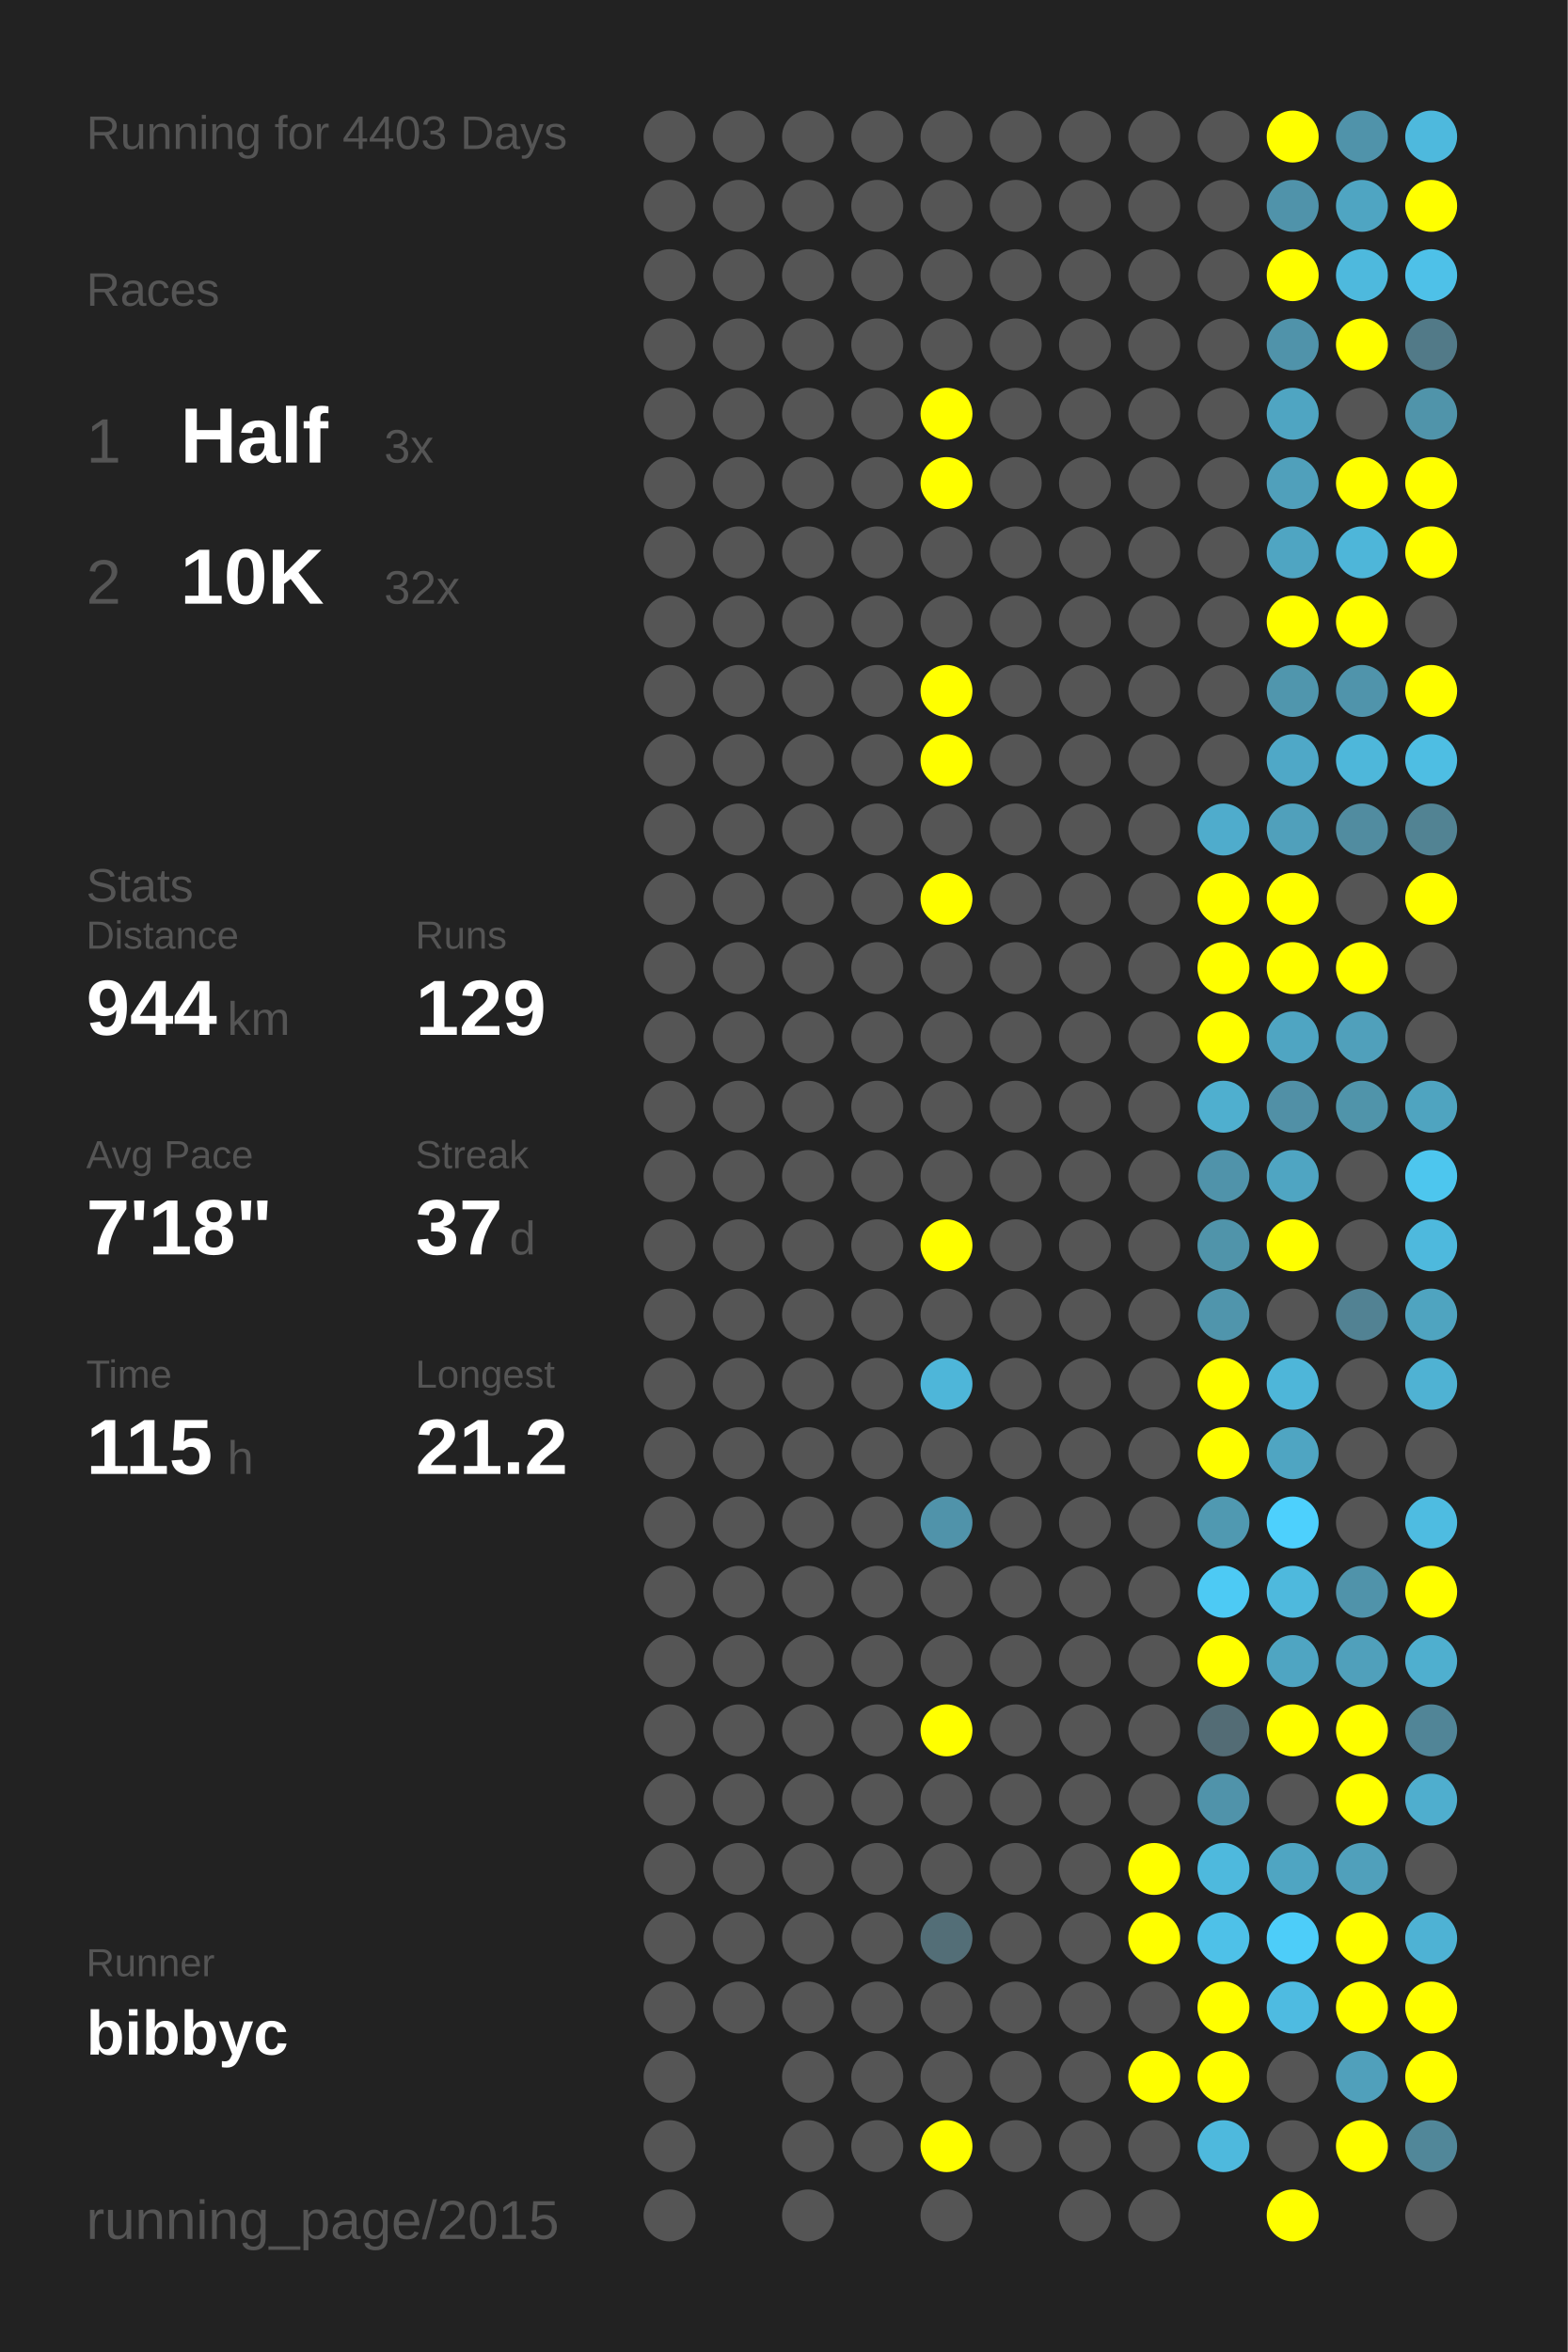
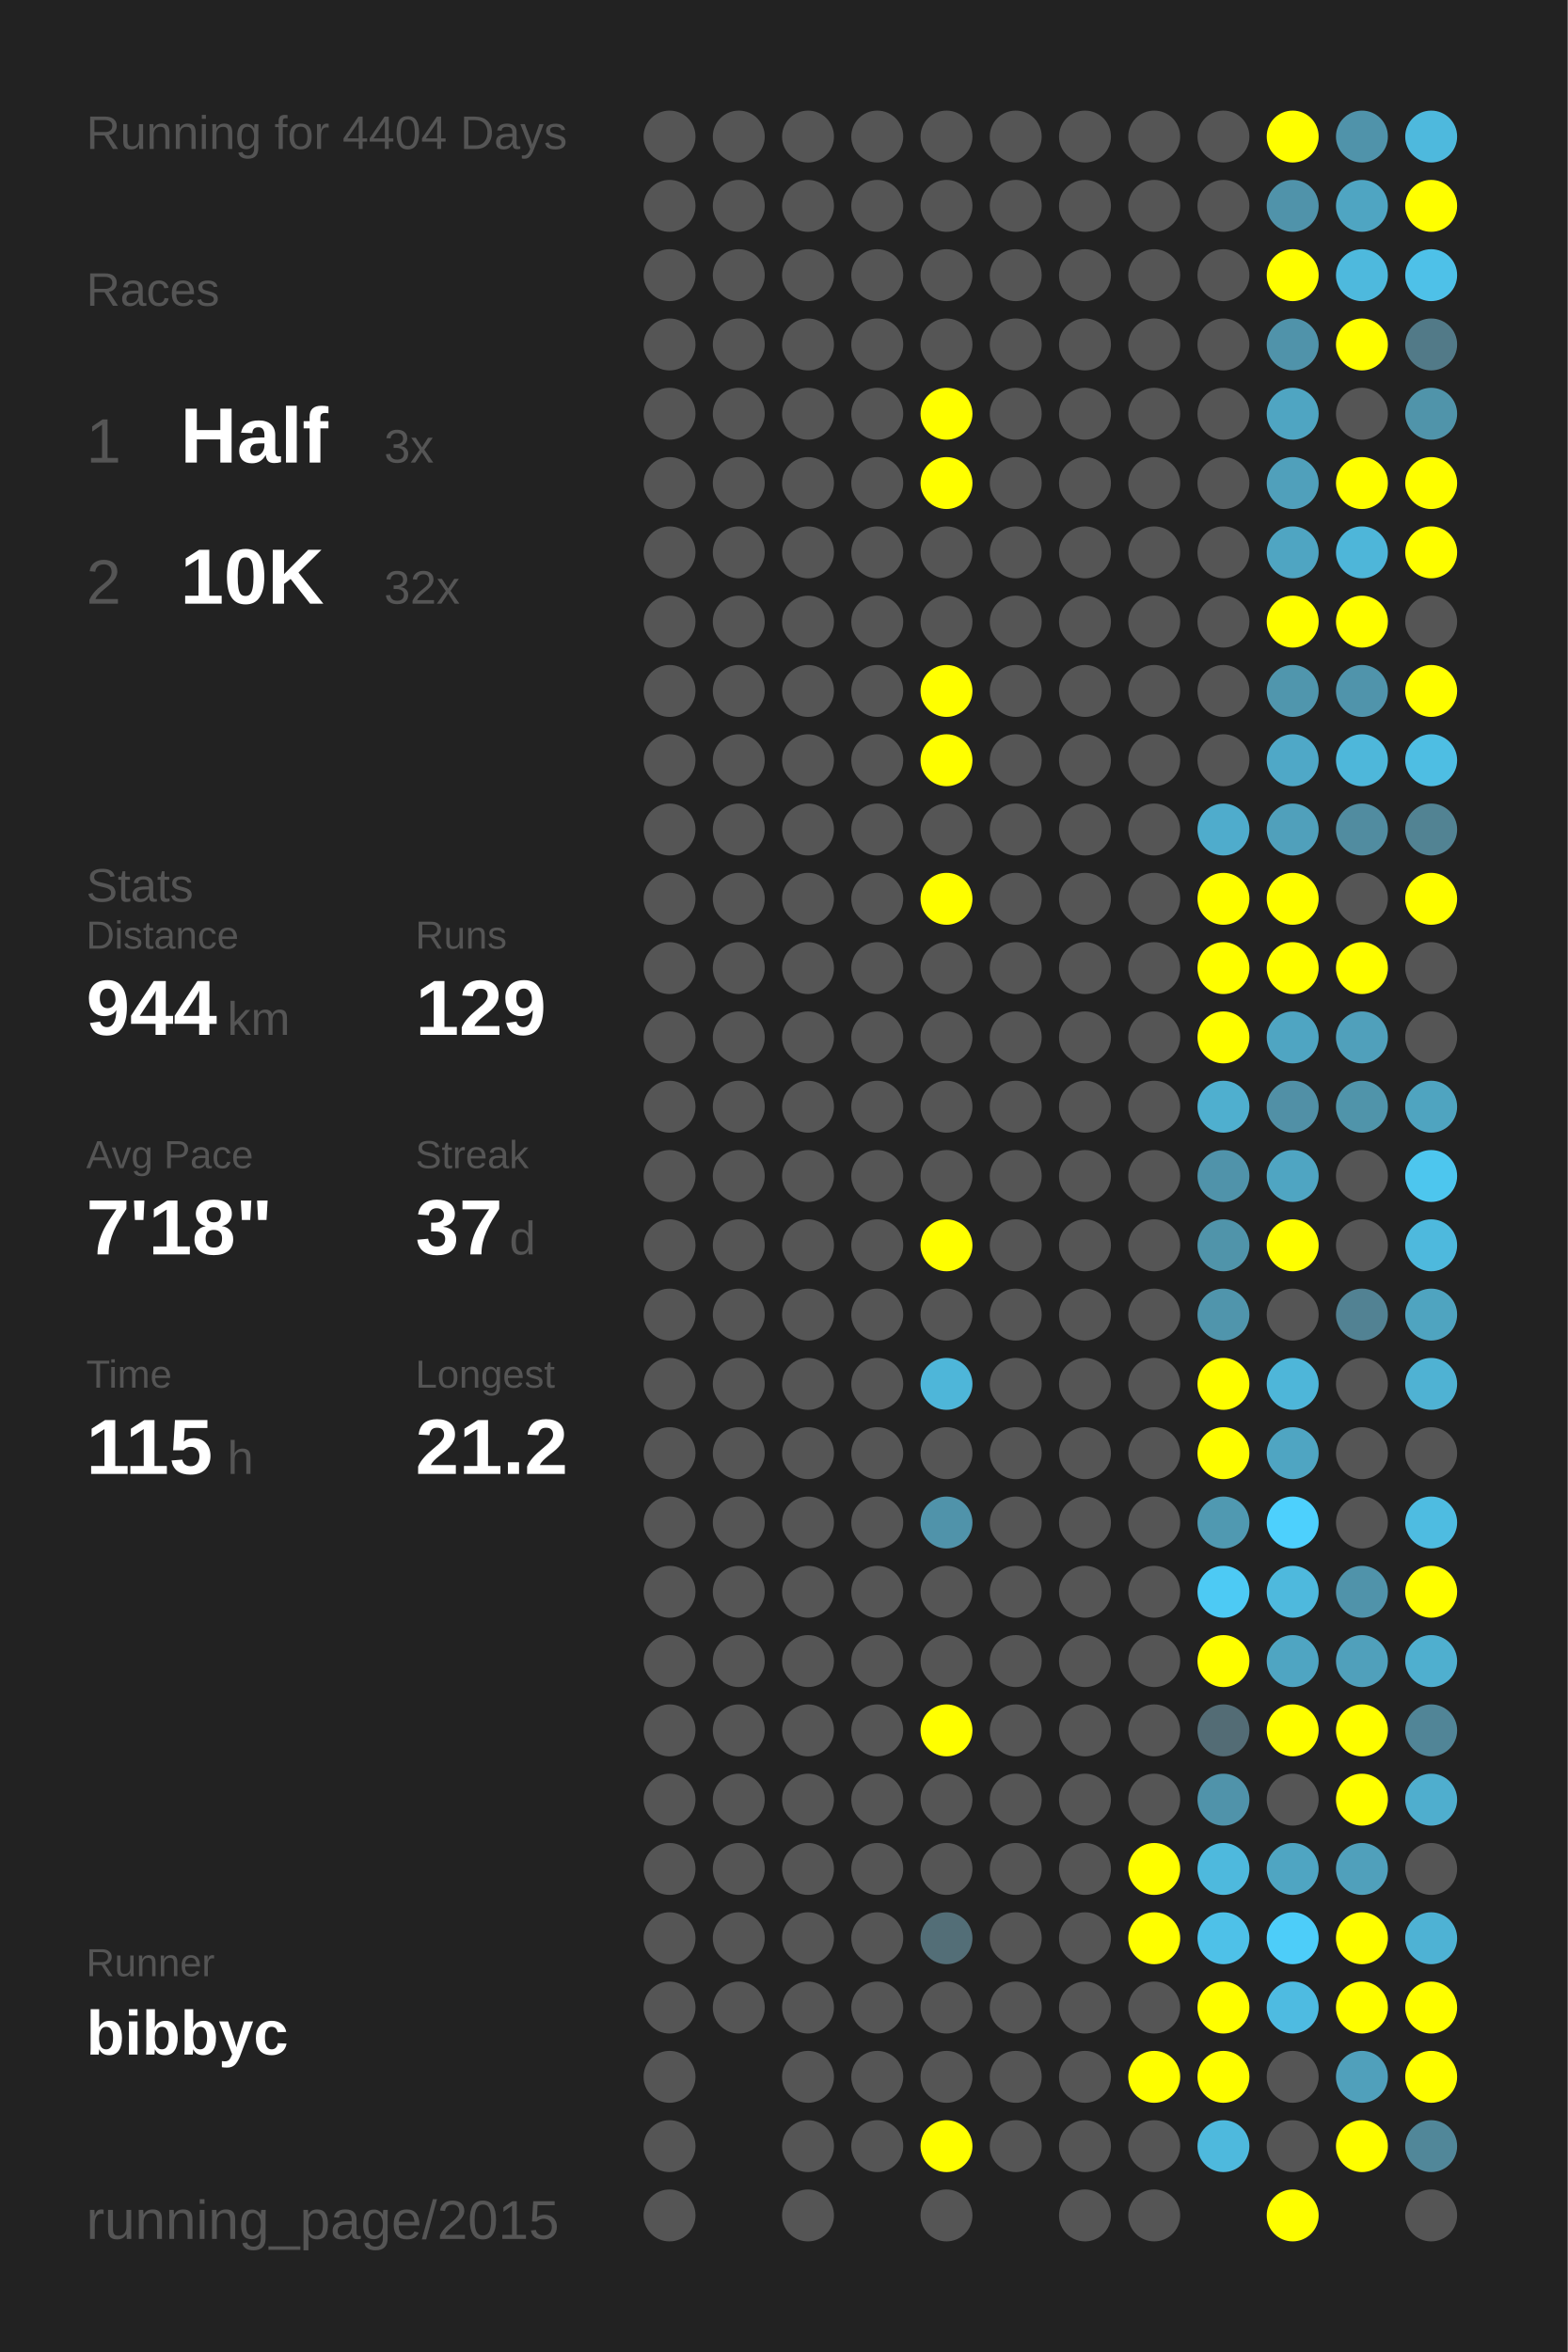
<svg xmlns="http://www.w3.org/2000/svg" baseProfile="full" height="300mm" version="1.1" viewBox="0,0,200,300" width="200mm">
  <defs />
  <rect fill="#222222" height="300" width="200" x="0" y="0" />
-   <text fill="#555555" style="font-size:6px; font-family:Arial;" x="11" y="19">Running for 4403 Days</text>
+   <text fill="#555555" style="font-size:6px; font-family:Arial;" x="11" y="19">Running for 4404 Days</text>
  <text fill="#555555" style="font-size:6px; font-family:Arial;" x="11" y="39">Races</text>
  <text fill="#555555" style="font-size:8px; font-family:Arial;" x="11" y="59">1</text>
  <text fill="#FFFFFF" style="font-size:10px; font-family:Arial; font-weight:bold;" x="23" y="59">Half</text>
  <text fill="#555555" style="font-size:6px; font-family:Arial;" x="49" y="59">3x</text>
  <text fill="#555555" style="font-size:8px; font-family:Arial;" x="11" y="77">2</text>
  <text fill="#FFFFFF" style="font-size:10px; font-family:Arial; font-weight:bold;" x="23" y="77">10K</text>
  <text fill="#555555" style="font-size:6px; font-family:Arial;" x="49" y="77">32x</text>
  <text fill="#555555" style="font-size:6px; font-family:Arial;" x="11" y="115">Stats</text>
  <text fill="#555555" style="font-size:5px; font-family:Arial;" x="11" y="121">Distance</text>
  <text fill="#FFFFFF" style="font-size:10px; font-family:Arial; font-weight:bold;" x="11" y="132">944</text>
  <text fill="#555555" style="font-size:6px; font-family:Arial;" x="29" y="132">km</text>
  <text fill="#555555" style="font-size:5px; font-family:Arial;" x="53" y="121">Runs</text>
  <text fill="#FFFFFF" style="font-size:10px; font-family:Arial; font-weight:bold;" x="53" y="132">129</text>
  <text fill="#555555" style="font-size:5px; font-family:Arial;" x="11" y="149">Avg Pace</text>
  <text fill="#FFFFFF" style="font-size:10px; font-family:Arial; font-weight:bold;" x="11" y="160">7'18"</text>
  <text fill="#555555" style="font-size:5px; font-family:Arial;" x="53" y="149">Streak</text>
  <text fill="#FFFFFF" style="font-size:10px; font-family:Arial; font-weight:bold;" x="53" y="160">37</text>
  <text fill="#555555" style="font-size:6px; font-family:Arial;" x="65" y="160">d</text>
  <text fill="#555555" style="font-size:5px; font-family:Arial;" x="11" y="177">Time</text>
  <text fill="#FFFFFF" style="font-size:10px; font-family:Arial; font-weight:bold;" x="11" y="188">115</text>
  <text fill="#555555" style="font-size:6px; font-family:Arial;" x="29" y="188">h</text>
  <text fill="#555555" style="font-size:5px; font-family:Arial;" x="53" y="177">Longest</text>
  <text fill="#FFFFFF" style="font-size:10px; font-family:Arial; font-weight:bold;" x="53" y="188">21.2</text>
  <text fill="#555555" style="font-size:5px; font-family:Arial;" x="11" y="252.065">Runner</text>
  <text fill="#FFFFFF" style="font-size:8px; font-family:Arial; font-weight:bold;" x="11" y="262.065">bibbyc</text>
  <text fill="#555555" style="font-size:7px; font-family:Arial;" x="11" y="285.581">running_page/2015</text>
  <circle cx="85.417" cy="17.419" fill="#555555" r="3.312" />
  <circle cx="85.417" cy="26.258" fill="#555555" r="3.312" />
  <circle cx="85.417" cy="35.097" fill="#555555" r="3.312" />
  <circle cx="85.417" cy="43.935" fill="#555555" r="3.312" />
  <circle cx="85.417" cy="52.774" fill="#555555" r="3.312" />
  <circle cx="85.417" cy="61.613" fill="#555555" r="3.312" />
  <circle cx="85.417" cy="70.452" fill="#555555" r="3.312" />
  <circle cx="85.417" cy="79.29" fill="#555555" r="3.312" />
  <circle cx="85.417" cy="88.129" fill="#555555" r="3.312" />
  <circle cx="85.417" cy="96.968" fill="#555555" r="3.312" />
  <circle cx="85.417" cy="105.806" fill="#555555" r="3.312" />
  <circle cx="85.417" cy="114.645" fill="#555555" r="3.312" />
  <circle cx="85.417" cy="123.484" fill="#555555" r="3.312" />
  <circle cx="85.417" cy="132.323" fill="#555555" r="3.312" />
  <circle cx="85.417" cy="141.161" fill="#555555" r="3.312" />
  <circle cx="85.417" cy="150" fill="#555555" r="3.312" />
  <circle cx="85.417" cy="158.839" fill="#555555" r="3.312" />
  <circle cx="85.417" cy="167.677" fill="#555555" r="3.312" />
  <circle cx="85.417" cy="176.516" fill="#555555" r="3.312" />
  <circle cx="85.417" cy="185.355" fill="#555555" r="3.312" />
  <circle cx="85.417" cy="194.194" fill="#555555" r="3.312" />
  <circle cx="85.417" cy="203.032" fill="#555555" r="3.312" />
  <circle cx="85.417" cy="211.871" fill="#555555" r="3.312" />
  <circle cx="85.417" cy="220.71" fill="#555555" r="3.312" />
  <circle cx="85.417" cy="229.548" fill="#555555" r="3.312" />
  <circle cx="85.417" cy="238.387" fill="#555555" r="3.312" />
  <circle cx="85.417" cy="247.226" fill="#555555" r="3.312" />
  <circle cx="85.417" cy="256.065" fill="#555555" r="3.312" />
  <circle cx="85.417" cy="264.903" fill="#555555" r="3.312" />
  <circle cx="85.417" cy="273.742" fill="#555555" r="3.312" />
  <circle cx="85.417" cy="282.581" fill="#555555" r="3.312" />
  <circle cx="94.25" cy="17.419" fill="#555555" r="3.312" />
  <circle cx="94.25" cy="26.258" fill="#555555" r="3.312" />
  <circle cx="94.25" cy="35.097" fill="#555555" r="3.312" />
  <circle cx="94.25" cy="43.935" fill="#555555" r="3.312" />
  <circle cx="94.25" cy="52.774" fill="#555555" r="3.312" />
  <circle cx="94.25" cy="61.613" fill="#555555" r="3.312" />
  <circle cx="94.25" cy="70.452" fill="#555555" r="3.312" />
  <circle cx="94.25" cy="79.29" fill="#555555" r="3.312" />
  <circle cx="94.25" cy="88.129" fill="#555555" r="3.312" />
  <circle cx="94.25" cy="96.968" fill="#555555" r="3.312" />
  <circle cx="94.25" cy="105.806" fill="#555555" r="3.312" />
  <circle cx="94.25" cy="114.645" fill="#555555" r="3.312" />
  <circle cx="94.25" cy="123.484" fill="#555555" r="3.312" />
  <circle cx="94.25" cy="132.323" fill="#555555" r="3.312" />
  <circle cx="94.25" cy="141.161" fill="#555555" r="3.312" />
  <circle cx="94.25" cy="150" fill="#555555" r="3.312" />
  <circle cx="94.25" cy="158.839" fill="#555555" r="3.312" />
  <circle cx="94.25" cy="167.677" fill="#555555" r="3.312" />
  <circle cx="94.25" cy="176.516" fill="#555555" r="3.312" />
  <circle cx="94.25" cy="185.355" fill="#555555" r="3.312" />
  <circle cx="94.25" cy="194.194" fill="#555555" r="3.312" />
  <circle cx="94.25" cy="203.032" fill="#555555" r="3.312" />
  <circle cx="94.25" cy="211.871" fill="#555555" r="3.312" />
  <circle cx="94.25" cy="220.71" fill="#555555" r="3.312" />
  <circle cx="94.25" cy="229.548" fill="#555555" r="3.312" />
  <circle cx="94.25" cy="238.387" fill="#555555" r="3.312" />
  <circle cx="94.25" cy="247.226" fill="#555555" r="3.312" />
  <circle cx="94.25" cy="256.065" fill="#555555" r="3.312" />
  <circle cx="103.083" cy="17.419" fill="#555555" r="3.312" />
  <circle cx="103.083" cy="26.258" fill="#555555" r="3.312" />
  <circle cx="103.083" cy="35.097" fill="#555555" r="3.312" />
  <circle cx="103.083" cy="43.935" fill="#555555" r="3.312" />
  <circle cx="103.083" cy="52.774" fill="#555555" r="3.312" />
  <circle cx="103.083" cy="61.613" fill="#555555" r="3.312" />
  <circle cx="103.083" cy="70.452" fill="#555555" r="3.312" />
  <circle cx="103.083" cy="79.29" fill="#555555" r="3.312" />
  <circle cx="103.083" cy="88.129" fill="#555555" r="3.312" />
  <circle cx="103.083" cy="96.968" fill="#555555" r="3.312" />
  <circle cx="103.083" cy="105.806" fill="#555555" r="3.312" />
  <circle cx="103.083" cy="114.645" fill="#555555" r="3.312" />
  <circle cx="103.083" cy="123.484" fill="#555555" r="3.312" />
  <circle cx="103.083" cy="132.323" fill="#555555" r="3.312" />
  <circle cx="103.083" cy="141.161" fill="#555555" r="3.312" />
  <circle cx="103.083" cy="150" fill="#555555" r="3.312" />
  <circle cx="103.083" cy="158.839" fill="#555555" r="3.312" />
  <circle cx="103.083" cy="167.677" fill="#555555" r="3.312" />
  <circle cx="103.083" cy="176.516" fill="#555555" r="3.312" />
  <circle cx="103.083" cy="185.355" fill="#555555" r="3.312" />
  <circle cx="103.083" cy="194.194" fill="#555555" r="3.312" />
  <circle cx="103.083" cy="203.032" fill="#555555" r="3.312" />
  <circle cx="103.083" cy="211.871" fill="#555555" r="3.312" />
  <circle cx="103.083" cy="220.71" fill="#555555" r="3.312" />
  <circle cx="103.083" cy="229.548" fill="#555555" r="3.312" />
  <circle cx="103.083" cy="238.387" fill="#555555" r="3.312" />
  <circle cx="103.083" cy="247.226" fill="#555555" r="3.312" />
  <circle cx="103.083" cy="256.065" fill="#555555" r="3.312" />
  <circle cx="103.083" cy="264.903" fill="#555555" r="3.312" />
  <circle cx="103.083" cy="273.742" fill="#555555" r="3.312" />
  <circle cx="103.083" cy="282.581" fill="#555555" r="3.312" />
  <circle cx="111.917" cy="17.419" fill="#555555" r="3.312" />
  <circle cx="111.917" cy="26.258" fill="#555555" r="3.312" />
  <circle cx="111.917" cy="35.097" fill="#555555" r="3.312" />
  <circle cx="111.917" cy="43.935" fill="#555555" r="3.312" />
  <circle cx="111.917" cy="52.774" fill="#555555" r="3.312" />
  <circle cx="111.917" cy="61.613" fill="#555555" r="3.312" />
  <circle cx="111.917" cy="70.452" fill="#555555" r="3.312" />
  <circle cx="111.917" cy="79.29" fill="#555555" r="3.312" />
  <circle cx="111.917" cy="88.129" fill="#555555" r="3.312" />
  <circle cx="111.917" cy="96.968" fill="#555555" r="3.312" />
  <circle cx="111.917" cy="105.806" fill="#555555" r="3.312" />
  <circle cx="111.917" cy="114.645" fill="#555555" r="3.312" />
  <circle cx="111.917" cy="123.484" fill="#555555" r="3.312" />
  <circle cx="111.917" cy="132.323" fill="#555555" r="3.312" />
  <circle cx="111.917" cy="141.161" fill="#555555" r="3.312" />
  <circle cx="111.917" cy="150" fill="#555555" r="3.312" />
  <circle cx="111.917" cy="158.839" fill="#555555" r="3.312" />
  <circle cx="111.917" cy="167.677" fill="#555555" r="3.312" />
  <circle cx="111.917" cy="176.516" fill="#555555" r="3.312" />
  <circle cx="111.917" cy="185.355" fill="#555555" r="3.312" />
  <circle cx="111.917" cy="194.194" fill="#555555" r="3.312" />
  <circle cx="111.917" cy="203.032" fill="#555555" r="3.312" />
  <circle cx="111.917" cy="211.871" fill="#555555" r="3.312" />
  <circle cx="111.917" cy="220.71" fill="#555555" r="3.312" />
  <circle cx="111.917" cy="229.548" fill="#555555" r="3.312" />
  <circle cx="111.917" cy="238.387" fill="#555555" r="3.312" />
  <circle cx="111.917" cy="247.226" fill="#555555" r="3.312" />
  <circle cx="111.917" cy="256.065" fill="#555555" r="3.312" />
  <circle cx="111.917" cy="264.903" fill="#555555" r="3.312" />
  <circle cx="111.917" cy="273.742" fill="#555555" r="3.312" />
  <circle cx="120.75" cy="17.419" fill="#555555" r="3.312" />
  <circle cx="120.75" cy="26.258" fill="#555555" r="3.312" />
  <circle cx="120.75" cy="35.097" fill="#555555" r="3.312" />
  <circle cx="120.75" cy="43.935" fill="#555555" r="3.312" />
  <circle cx="120.75" cy="52.774" fill="#FFFF00" r="3.312" />
  <circle cx="120.75" cy="61.613" fill="#FFFF00" r="3.312" />
  <circle cx="120.75" cy="70.452" fill="#555555" r="3.312" />
  <circle cx="120.75" cy="79.29" fill="#555555" r="3.312" />
  <circle cx="120.75" cy="88.129" fill="#FFFF00" r="3.312" />
  <circle cx="120.75" cy="96.968" fill="#FFFF00" r="3.312" />
  <circle cx="120.75" cy="105.806" fill="#555555" r="3.312" />
  <circle cx="120.75" cy="114.645" fill="#FFFF00" r="3.312" />
  <circle cx="120.75" cy="123.484" fill="#555555" r="3.312" />
  <circle cx="120.75" cy="132.323" fill="#555555" r="3.312" />
  <circle cx="120.75" cy="141.161" fill="#555555" r="3.312" />
  <circle cx="120.75" cy="150" fill="#555555" r="3.312" />
  <circle cx="120.75" cy="158.839" fill="#FFFF00" r="3.312" />
  <circle cx="120.75" cy="167.677" fill="#555555" r="3.312" />
  <circle cx="120.75" cy="176.516" fill="#4eb6d9" r="3.312" />
  <circle cx="120.75" cy="185.355" fill="#555555" r="3.312" />
  <circle cx="120.75" cy="194.194" fill="#5093aa" r="3.312" />
  <circle cx="120.75" cy="203.032" fill="#555555" r="3.312" />
  <circle cx="120.75" cy="211.871" fill="#555555" r="3.312" />
  <circle cx="120.75" cy="220.71" fill="#FFFF00" r="3.312" />
  <circle cx="120.75" cy="229.548" fill="#555555" r="3.312" />
  <circle cx="120.75" cy="238.387" fill="#555555" r="3.312" />
  <circle cx="120.75" cy="247.226" fill="#536e77" r="3.312" />
  <circle cx="120.75" cy="256.065" fill="#555555" r="3.312" />
  <circle cx="120.75" cy="264.903" fill="#555555" r="3.312" />
  <circle cx="120.75" cy="273.742" fill="#FFFF00" r="3.312" />
  <circle cx="120.75" cy="282.581" fill="#555555" r="3.312" />
  <circle cx="129.583" cy="17.419" fill="#555555" r="3.312" />
  <circle cx="129.583" cy="26.258" fill="#555555" r="3.312" />
  <circle cx="129.583" cy="35.097" fill="#555555" r="3.312" />
  <circle cx="129.583" cy="43.935" fill="#555555" r="3.312" />
  <circle cx="129.583" cy="52.774" fill="#555555" r="3.312" />
  <circle cx="129.583" cy="61.613" fill="#555555" r="3.312" />
  <circle cx="129.583" cy="70.452" fill="#555555" r="3.312" />
  <circle cx="129.583" cy="79.29" fill="#555555" r="3.312" />
  <circle cx="129.583" cy="88.129" fill="#555555" r="3.312" />
  <circle cx="129.583" cy="96.968" fill="#555555" r="3.312" />
  <circle cx="129.583" cy="105.806" fill="#555555" r="3.312" />
  <circle cx="129.583" cy="114.645" fill="#555555" r="3.312" />
  <circle cx="129.583" cy="123.484" fill="#555555" r="3.312" />
  <circle cx="129.583" cy="132.323" fill="#555555" r="3.312" />
  <circle cx="129.583" cy="141.161" fill="#555555" r="3.312" />
  <circle cx="129.583" cy="150" fill="#555555" r="3.312" />
  <circle cx="129.583" cy="158.839" fill="#555555" r="3.312" />
  <circle cx="129.583" cy="167.677" fill="#555555" r="3.312" />
  <circle cx="129.583" cy="176.516" fill="#555555" r="3.312" />
  <circle cx="129.583" cy="185.355" fill="#555555" r="3.312" />
  <circle cx="129.583" cy="194.194" fill="#555555" r="3.312" />
  <circle cx="129.583" cy="203.032" fill="#555555" r="3.312" />
  <circle cx="129.583" cy="211.871" fill="#555555" r="3.312" />
  <circle cx="129.583" cy="220.71" fill="#555555" r="3.312" />
  <circle cx="129.583" cy="229.548" fill="#555555" r="3.312" />
  <circle cx="129.583" cy="238.387" fill="#555555" r="3.312" />
  <circle cx="129.583" cy="247.226" fill="#555555" r="3.312" />
  <circle cx="129.583" cy="256.065" fill="#555555" r="3.312" />
  <circle cx="129.583" cy="264.903" fill="#555555" r="3.312" />
  <circle cx="129.583" cy="273.742" fill="#555555" r="3.312" />
  <circle cx="138.417" cy="17.419" fill="#555555" r="3.312" />
  <circle cx="138.417" cy="26.258" fill="#555555" r="3.312" />
  <circle cx="138.417" cy="35.097" fill="#555555" r="3.312" />
  <circle cx="138.417" cy="43.935" fill="#555555" r="3.312" />
  <circle cx="138.417" cy="52.774" fill="#555555" r="3.312" />
  <circle cx="138.417" cy="61.613" fill="#555555" r="3.312" />
  <circle cx="138.417" cy="70.452" fill="#555555" r="3.312" />
  <circle cx="138.417" cy="79.29" fill="#555555" r="3.312" />
  <circle cx="138.417" cy="88.129" fill="#555555" r="3.312" />
  <circle cx="138.417" cy="96.968" fill="#555555" r="3.312" />
  <circle cx="138.417" cy="105.806" fill="#555555" r="3.312" />
  <circle cx="138.417" cy="114.645" fill="#555555" r="3.312" />
  <circle cx="138.417" cy="123.484" fill="#555555" r="3.312" />
  <circle cx="138.417" cy="132.323" fill="#555555" r="3.312" />
  <circle cx="138.417" cy="141.161" fill="#555555" r="3.312" />
  <circle cx="138.417" cy="150" fill="#555555" r="3.312" />
  <circle cx="138.417" cy="158.839" fill="#555555" r="3.312" />
  <circle cx="138.417" cy="167.677" fill="#555555" r="3.312" />
  <circle cx="138.417" cy="176.516" fill="#555555" r="3.312" />
  <circle cx="138.417" cy="185.355" fill="#555555" r="3.312" />
  <circle cx="138.417" cy="194.194" fill="#555555" r="3.312" />
  <circle cx="138.417" cy="203.032" fill="#555555" r="3.312" />
  <circle cx="138.417" cy="211.871" fill="#555555" r="3.312" />
  <circle cx="138.417" cy="220.71" fill="#555555" r="3.312" />
  <circle cx="138.417" cy="229.548" fill="#555555" r="3.312" />
  <circle cx="138.417" cy="238.387" fill="#555555" r="3.312" />
  <circle cx="138.417" cy="247.226" fill="#555555" r="3.312" />
  <circle cx="138.417" cy="256.065" fill="#555555" r="3.312" />
  <circle cx="138.417" cy="264.903" fill="#555555" r="3.312" />
  <circle cx="138.417" cy="273.742" fill="#555555" r="3.312" />
  <circle cx="138.417" cy="282.581" fill="#555555" r="3.312" />
  <circle cx="147.25" cy="17.419" fill="#555555" r="3.312" />
  <circle cx="147.25" cy="26.258" fill="#555555" r="3.312" />
  <circle cx="147.25" cy="35.097" fill="#555555" r="3.312" />
  <circle cx="147.25" cy="43.935" fill="#555555" r="3.312" />
  <circle cx="147.25" cy="52.774" fill="#555555" r="3.312" />
  <circle cx="147.25" cy="61.613" fill="#555555" r="3.312" />
  <circle cx="147.25" cy="70.452" fill="#555555" r="3.312" />
  <circle cx="147.25" cy="79.29" fill="#555555" r="3.312" />
  <circle cx="147.25" cy="88.129" fill="#555555" r="3.312" />
  <circle cx="147.25" cy="96.968" fill="#555555" r="3.312" />
  <circle cx="147.25" cy="105.806" fill="#555555" r="3.312" />
  <circle cx="147.25" cy="114.645" fill="#555555" r="3.312" />
  <circle cx="147.25" cy="123.484" fill="#555555" r="3.312" />
  <circle cx="147.25" cy="132.323" fill="#555555" r="3.312" />
  <circle cx="147.25" cy="141.161" fill="#555555" r="3.312" />
  <circle cx="147.25" cy="150" fill="#555555" r="3.312" />
  <circle cx="147.25" cy="158.839" fill="#555555" r="3.312" />
  <circle cx="147.25" cy="167.677" fill="#555555" r="3.312" />
  <circle cx="147.25" cy="176.516" fill="#555555" r="3.312" />
  <circle cx="147.25" cy="185.355" fill="#555555" r="3.312" />
  <circle cx="147.25" cy="194.194" fill="#555555" r="3.312" />
  <circle cx="147.25" cy="203.032" fill="#555555" r="3.312" />
  <circle cx="147.25" cy="211.871" fill="#555555" r="3.312" />
  <circle cx="147.25" cy="220.71" fill="#555555" r="3.312" />
  <circle cx="147.25" cy="229.548" fill="#555555" r="3.312" />
  <circle cx="147.25" cy="238.387" fill="#FFFF00" r="3.312" />
  <circle cx="147.25" cy="247.226" fill="#FFFF00" r="3.312" />
  <circle cx="147.25" cy="256.065" fill="#555555" r="3.312" />
  <circle cx="147.25" cy="264.903" fill="#FFFF00" r="3.312" />
  <circle cx="147.25" cy="273.742" fill="#555555" r="3.312" />
  <circle cx="147.25" cy="282.581" fill="#555555" r="3.312" />
  <circle cx="156.083" cy="17.419" fill="#555555" r="3.312" />
  <circle cx="156.083" cy="26.258" fill="#555555" r="3.312" />
  <circle cx="156.083" cy="35.097" fill="#555555" r="3.312" />
  <circle cx="156.083" cy="43.935" fill="#555555" r="3.312" />
  <circle cx="156.083" cy="52.774" fill="#555555" r="3.312" />
  <circle cx="156.083" cy="61.613" fill="#555555" r="3.312" />
  <circle cx="156.083" cy="70.452" fill="#555555" r="3.312" />
  <circle cx="156.083" cy="79.29" fill="#555555" r="3.312" />
  <circle cx="156.083" cy="88.129" fill="#555555" r="3.312" />
  <circle cx="156.083" cy="96.968" fill="#555555" r="3.312" />
  <circle cx="156.083" cy="105.806" fill="#4faccc" r="3.312" />
  <circle cx="156.083" cy="114.645" fill="#FFFF00" r="3.312" />
  <circle cx="156.083" cy="123.484" fill="#FFFF00" r="3.312" />
  <circle cx="156.083" cy="132.323" fill="#FFFF00" r="3.312" />
  <circle cx="156.083" cy="141.161" fill="#4fafcf" r="3.312" />
  <circle cx="156.083" cy="150" fill="#5093aa" r="3.312" />
  <circle cx="156.083" cy="158.839" fill="#5094aa" r="3.312" />
  <circle cx="156.083" cy="167.677" fill="#5095ac" r="3.312" />
  <circle cx="156.083" cy="176.516" fill="#FFFF00" r="3.312" />
  <circle cx="156.083" cy="185.355" fill="#FFFF00" r="3.312" />
  <circle cx="156.083" cy="194.194" fill="#5099b1" r="3.312" />
  <circle cx="156.083" cy="203.032" fill="#4dcaf4" r="3.312" />
  <circle cx="156.083" cy="211.871" fill="#FFFF00" r="3.312" />
  <circle cx="156.083" cy="220.71" fill="#536c75" r="3.312" />
  <circle cx="156.083" cy="229.548" fill="#5093aa" r="3.312" />
  <circle cx="156.083" cy="238.387" fill="#4eb9dd" r="3.312" />
  <circle cx="156.083" cy="247.226" fill="#4ec1e8" r="3.312" />
  <circle cx="156.083" cy="256.065" fill="#FFFF00" r="3.312" />
  <circle cx="156.083" cy="264.903" fill="#FFFF00" r="3.312" />
  <circle cx="156.083" cy="273.742" fill="#4eb9dd" r="3.312" />
  <circle cx="164.917" cy="17.419" fill="#FFFF00" r="3.312" />
  <circle cx="164.917" cy="26.258" fill="#5093aa" r="3.312" />
  <circle cx="164.917" cy="35.097" fill="#FFFF00" r="3.312" />
  <circle cx="164.917" cy="43.935" fill="#5093aa" r="3.312" />
  <circle cx="164.917" cy="52.774" fill="#4fa5c2" r="3.312" />
  <circle cx="164.917" cy="61.613" fill="#50a0bb" r="3.312" />
  <circle cx="164.917" cy="70.452" fill="#4fa5c2" r="3.312" />
  <circle cx="164.917" cy="79.29" fill="#FFFF00" r="3.312" />
  <circle cx="164.917" cy="88.129" fill="#5096ad" r="3.312" />
  <circle cx="164.917" cy="96.968" fill="#4fa8c7" r="3.312" />
  <circle cx="164.917" cy="105.806" fill="#50a0bb" r="3.312" />
  <circle cx="164.917" cy="114.645" fill="#FFFF00" r="3.312" />
  <circle cx="164.917" cy="123.484" fill="#FFFF00" r="3.312" />
  <circle cx="164.917" cy="132.323" fill="#4fa5c2" r="3.312" />
  <circle cx="164.917" cy="141.161" fill="#5190a6" r="3.312" />
  <circle cx="164.917" cy="150" fill="#4fa5c2" r="3.312" />
  <circle cx="164.917" cy="158.839" fill="#FFFF00" r="3.312" />
  <circle cx="164.917" cy="167.677" fill="#555555" r="3.312" />
  <circle cx="164.917" cy="176.516" fill="#4eb6d9" r="3.312" />
  <circle cx="164.917" cy="185.355" fill="#4fa5c2" r="3.312" />
  <circle cx="164.917" cy="194.194" fill="#4dd0fd" r="3.312" />
  <circle cx="164.917" cy="203.032" fill="#4eb9dd" r="3.312" />
  <circle cx="164.917" cy="211.871" fill="#4fa5c2" r="3.312" />
  <circle cx="164.917" cy="220.71" fill="#FFFF00" r="3.312" />
  <circle cx="164.917" cy="229.548" fill="#555555" r="3.312" />
  <circle cx="164.917" cy="238.387" fill="#4fa5c2" r="3.312" />
  <circle cx="164.917" cy="247.226" fill="#4dcdf9" r="3.312" />
  <circle cx="164.917" cy="256.065" fill="#4ebbe1" r="3.312" />
  <circle cx="164.917" cy="264.903" fill="#555555" r="3.312" />
  <circle cx="164.917" cy="273.742" fill="#555555" r="3.312" />
  <circle cx="164.917" cy="282.581" fill="#FFFF00" r="3.312" />
  <circle cx="173.75" cy="17.419" fill="#5093aa" r="3.312" />
  <circle cx="173.75" cy="26.258" fill="#4fa5c2" r="3.312" />
  <circle cx="173.75" cy="35.097" fill="#4eb9dd" r="3.312" />
  <circle cx="173.75" cy="43.935" fill="#FFFF00" r="3.312" />
  <circle cx="173.75" cy="52.774" fill="#555555" r="3.312" />
  <circle cx="173.75" cy="61.613" fill="#FFFF00" r="3.312" />
  <circle cx="173.75" cy="70.452" fill="#4eb6d9" r="3.312" />
  <circle cx="173.75" cy="79.29" fill="#FFFF00" r="3.312" />
  <circle cx="173.75" cy="88.129" fill="#5094ab" r="3.312" />
  <circle cx="173.75" cy="96.968" fill="#4eb7da" r="3.312" />
  <circle cx="173.75" cy="105.806" fill="#518ca0" r="3.312" />
  <circle cx="173.75" cy="114.645" fill="#555555" r="3.312" />
  <circle cx="173.75" cy="123.484" fill="#FFFF00" r="3.312" />
  <circle cx="173.75" cy="132.323" fill="#50a0bb" r="3.312" />
  <circle cx="173.75" cy="141.161" fill="#5094aa" r="3.312" />
  <circle cx="173.75" cy="150" fill="#555555" r="3.312" />
  <circle cx="173.75" cy="158.839" fill="#555555" r="3.312" />
  <circle cx="173.75" cy="167.677" fill="#528293" r="3.312" />
  <circle cx="173.75" cy="176.516" fill="#555555" r="3.312" />
  <circle cx="173.75" cy="185.355" fill="#555555" r="3.312" />
  <circle cx="173.75" cy="194.194" fill="#555555" r="3.312" />
  <circle cx="173.75" cy="203.032" fill="#5093aa" r="3.312" />
  <circle cx="173.75" cy="211.871" fill="#50a0bb" r="3.312" />
  <circle cx="173.75" cy="220.71" fill="#FFFF00" r="3.312" />
  <circle cx="173.75" cy="229.548" fill="#FFFF00" r="3.312" />
  <circle cx="173.75" cy="238.387" fill="#50a0bb" r="3.312" />
  <circle cx="173.75" cy="247.226" fill="#FFFF00" r="3.312" />
  <circle cx="173.75" cy="256.065" fill="#FFFF00" r="3.312" />
  <circle cx="173.75" cy="264.903" fill="#50a0bb" r="3.312" />
  <circle cx="173.75" cy="273.742" fill="#FFFF00" r="3.312" />
  <circle cx="182.583" cy="17.419" fill="#4eb9dd" r="3.312" />
  <circle cx="182.583" cy="26.258" fill="#FFFF00" r="3.312" />
  <circle cx="182.583" cy="35.097" fill="#4ec1e8" r="3.312" />
  <circle cx="182.583" cy="43.935" fill="#527a88" r="3.312" />
  <circle cx="182.583" cy="52.774" fill="#5094aa" r="3.312" />
  <circle cx="182.583" cy="61.613" fill="#FFFF00" r="3.312" />
  <circle cx="182.583" cy="70.452" fill="#FFFF00" r="3.312" />
  <circle cx="182.583" cy="79.29" fill="#555555" r="3.312" />
  <circle cx="182.583" cy="88.129" fill="#FFFF00" r="3.312" />
  <circle cx="182.583" cy="96.968" fill="#4ebee3" r="3.312" />
  <circle cx="182.583" cy="105.806" fill="#528393" r="3.312" />
  <circle cx="182.583" cy="114.645" fill="#FFFF00" r="3.312" />
  <circle cx="182.583" cy="123.484" fill="#555555" r="3.312" />
  <circle cx="182.583" cy="132.323" fill="#555555" r="3.312" />
  <circle cx="182.583" cy="141.161" fill="#4fa4c0" r="3.312" />
  <circle cx="182.583" cy="150" fill="#4dc6ee" r="3.312" />
  <circle cx="182.583" cy="158.839" fill="#4eb9dd" r="3.312" />
  <circle cx="182.583" cy="167.677" fill="#4fa4c0" r="3.312" />
  <circle cx="182.583" cy="176.516" fill="#4fb2d3" r="3.312" />
  <circle cx="182.583" cy="185.355" fill="#555555" r="3.312" />
  <circle cx="182.583" cy="194.194" fill="#4ebce1" r="3.312" />
  <circle cx="182.583" cy="203.032" fill="#FFFF00" r="3.312" />
  <circle cx="182.583" cy="211.871" fill="#4fafcf" r="3.312" />
  <circle cx="182.583" cy="220.71" fill="#518597" r="3.312" />
  <circle cx="182.583" cy="229.548" fill="#4faece" r="3.312" />
  <circle cx="182.583" cy="238.387" fill="#555555" r="3.312" />
  <circle cx="182.583" cy="247.226" fill="#4eb2d4" r="3.312" />
  <circle cx="182.583" cy="256.065" fill="#FFFF00" r="3.312" />
  <circle cx="182.583" cy="264.903" fill="#FFFF00" r="3.312" />
  <circle cx="182.583" cy="273.742" fill="#518799" r="3.312" />
  <circle cx="182.583" cy="282.581" fill="#555555" r="3.312" />
</svg>
